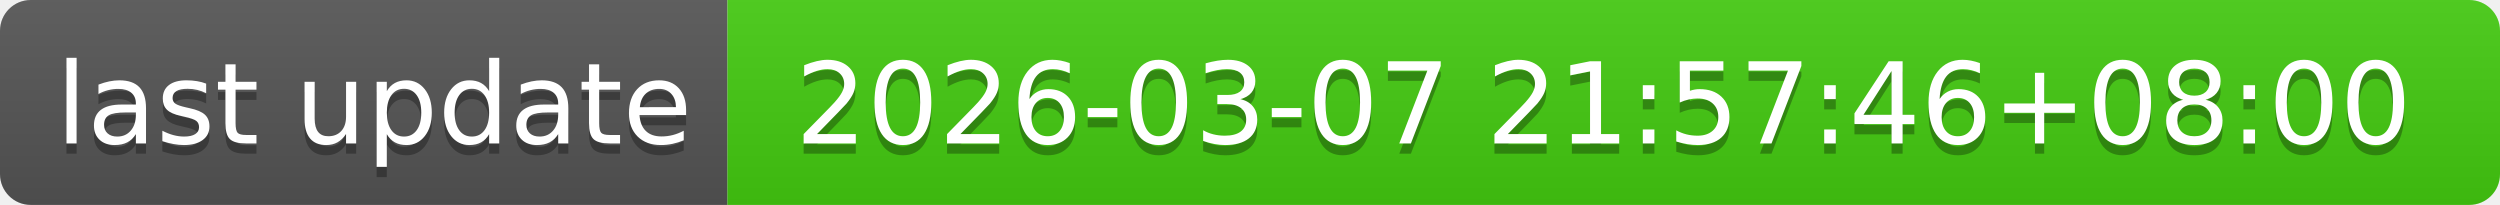
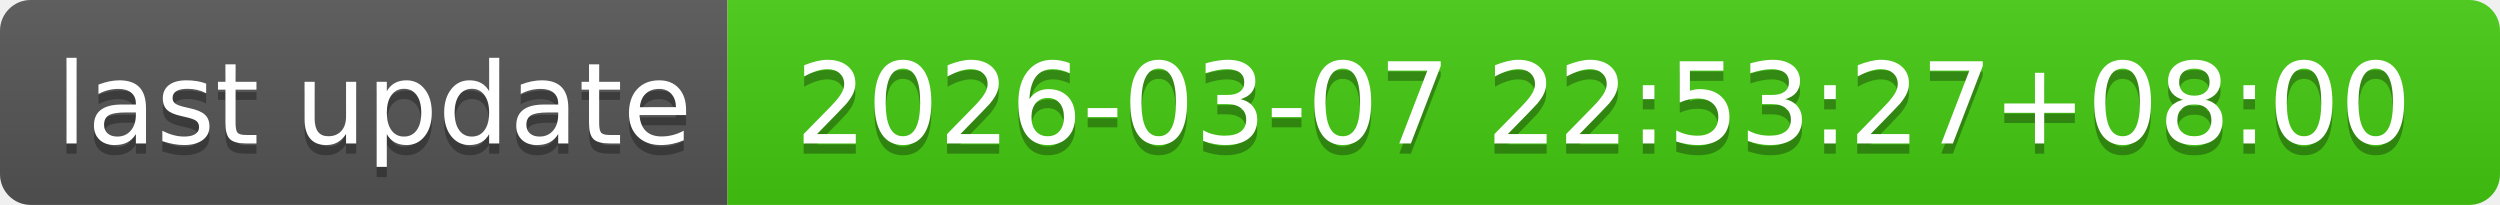
- <svg xmlns="http://www.w3.org/2000/svg" width="244" height="20" role="img" aria-label="last update: 2026-03-07 21:57:46+08:00">
+ <svg xmlns="http://www.w3.org/2000/svg" width="244" height="20" role="img" aria-label="last update: 2026-03-07 22:53:27+08:00">
  <linearGradient id="s" x2="0" y2="100%">
    <stop offset="0" stop-color="#bbb" stop-opacity=".1" />
    <stop offset="1" stop-opacity=".1" />
  </linearGradient>
  <clipPath id="r">
    <rect width="244" height="20" rx="3" fill="#fff" />
  </clipPath>
  <g clip-path="url(#r)">
    <rect width="71" height="20" fill="#555" />
    <rect x="71" width="173" height="20" fill="#4c1" />
    <rect width="244" height="20" fill="url(#s)" />
  </g>
  <g fill="#fff" text-anchor="middle" font-family="Verdana,Geneva,DejaVu Sans,sans-serif" text-rendering="geometricPrecision" font-size="110">
    <text aria-hidden="true" x="365" y="150" fill="#010101" fill-opacity=".3" transform="scale(.1)" textLength="610">last update</text>
    <text x="365" y="140" transform="scale(.1)" fill="#fff" textLength="610">last update</text>
-     <text aria-hidden="true" x="1565" y="150" fill="#010101" fill-opacity=".3" transform="scale(.1)" textLength="1630">2026-03-07 21:57:46+08:00</text>
-     <text x="1565" y="140" transform="scale(.1)" fill="#fff" textLength="1630">2026-03-07 21:57:46+08:00</text>
+     <text aria-hidden="true" x="1565" y="150" fill="#010101" fill-opacity=".3" transform="scale(.1)" textLength="1630">2026-03-07 22:53:27+08:00</text>
+     <text x="1565" y="140" transform="scale(.1)" fill="#fff" textLength="1630">2026-03-07 22:53:27+08:00</text>
  </g>
</svg>
